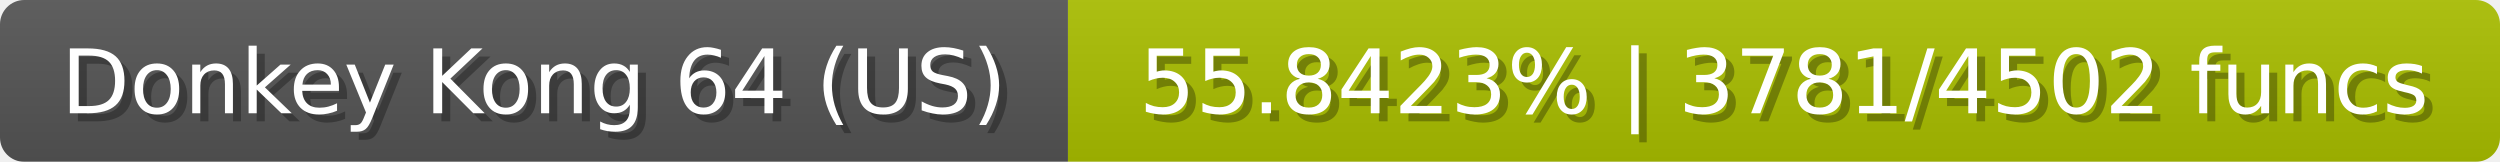
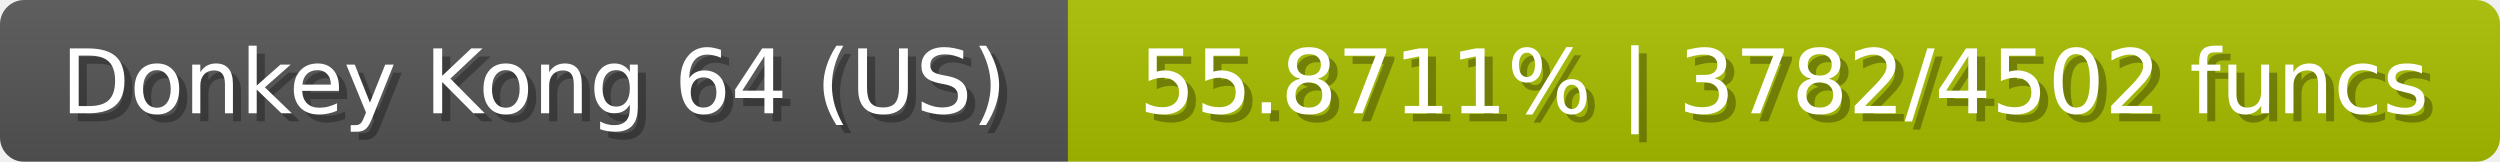
<svg xmlns="http://www.w3.org/2000/svg" width="309" height="20">
  <linearGradient id="b" x2="0" y2="100%">
    <stop offset="0" stop-color="#bbb" stop-opacity=".1" />
    <stop offset="1" stop-opacity=".1" />
  </linearGradient>
  <mask id="anybadge_23">
    <rect width="309" height="20" rx="3" fill="#fff" />
  </mask>
  <g mask="url(#anybadge_23)">
    <path fill="#555" d="M0 0h132v20H0z" />
-     <path fill="#aac000" d="M132 0h177v20H132z" />
+     <path fill="#a9c000" d="M132 0h177v20H132z" />
    <path fill="url(#b)" d="M0 0h309v20H0z" />
  </g>
  <g fill="#fff" text-anchor="middle" font-family="DejaVu Sans,Verdana,Geneva,sans-serif" font-size="11">
    <text x="67.0" y="15" fill="#010101" fill-opacity=".3">Donkey Kong 64 (US)</text>
    <text x="66.0" y="14">Donkey Kong 64 (US)</text>
  </g>
  <g fill="#fff" text-anchor="middle" font-family="DejaVu Sans,Verdana,Geneva,sans-serif" font-size="11">
-     <text x="221.5" y="15" fill="#010101" fill-opacity=".3">55.8423% | 3781/4502 funcs</text>
-     <text x="220.5" y="14">55.8423% | 3781/4502 funcs</text>
+     <text x="221.5" y="15" fill="#010101" fill-opacity=".3">55.8711% | 3782/4502 funcs</text>
+     <text x="220.5" y="14">55.8711% | 3782/4502 funcs</text>
  </g>
</svg>
